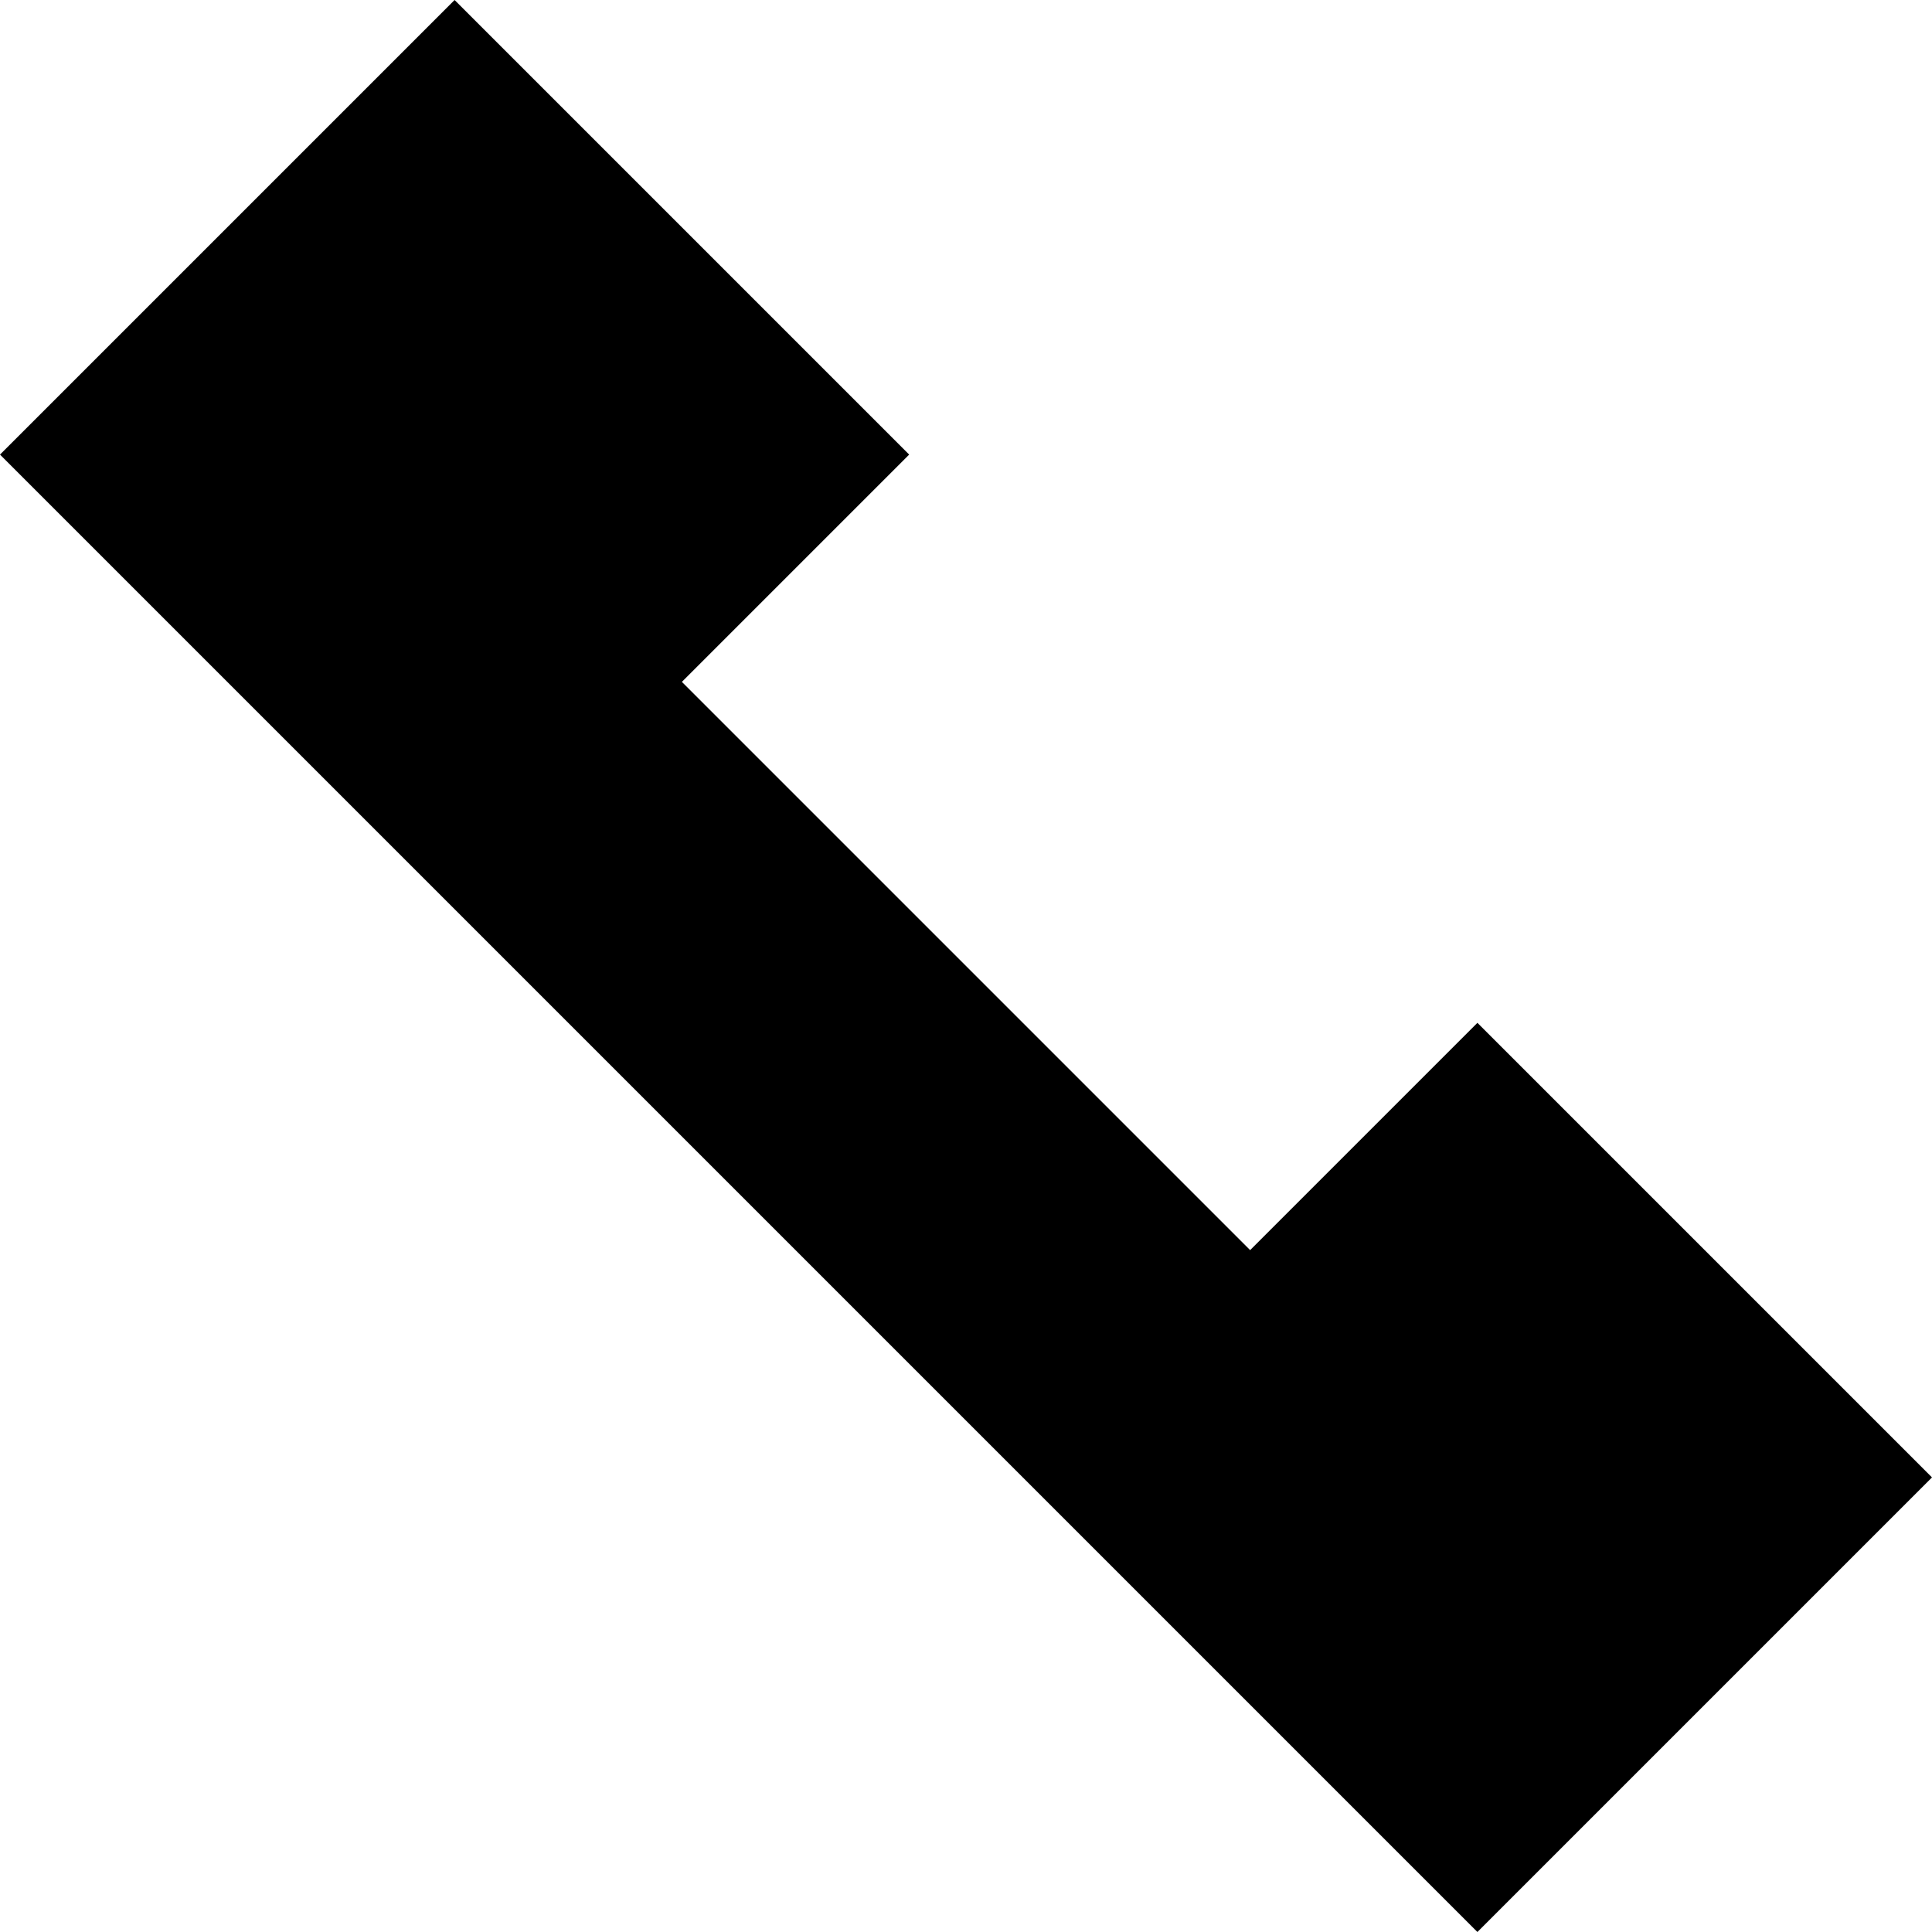
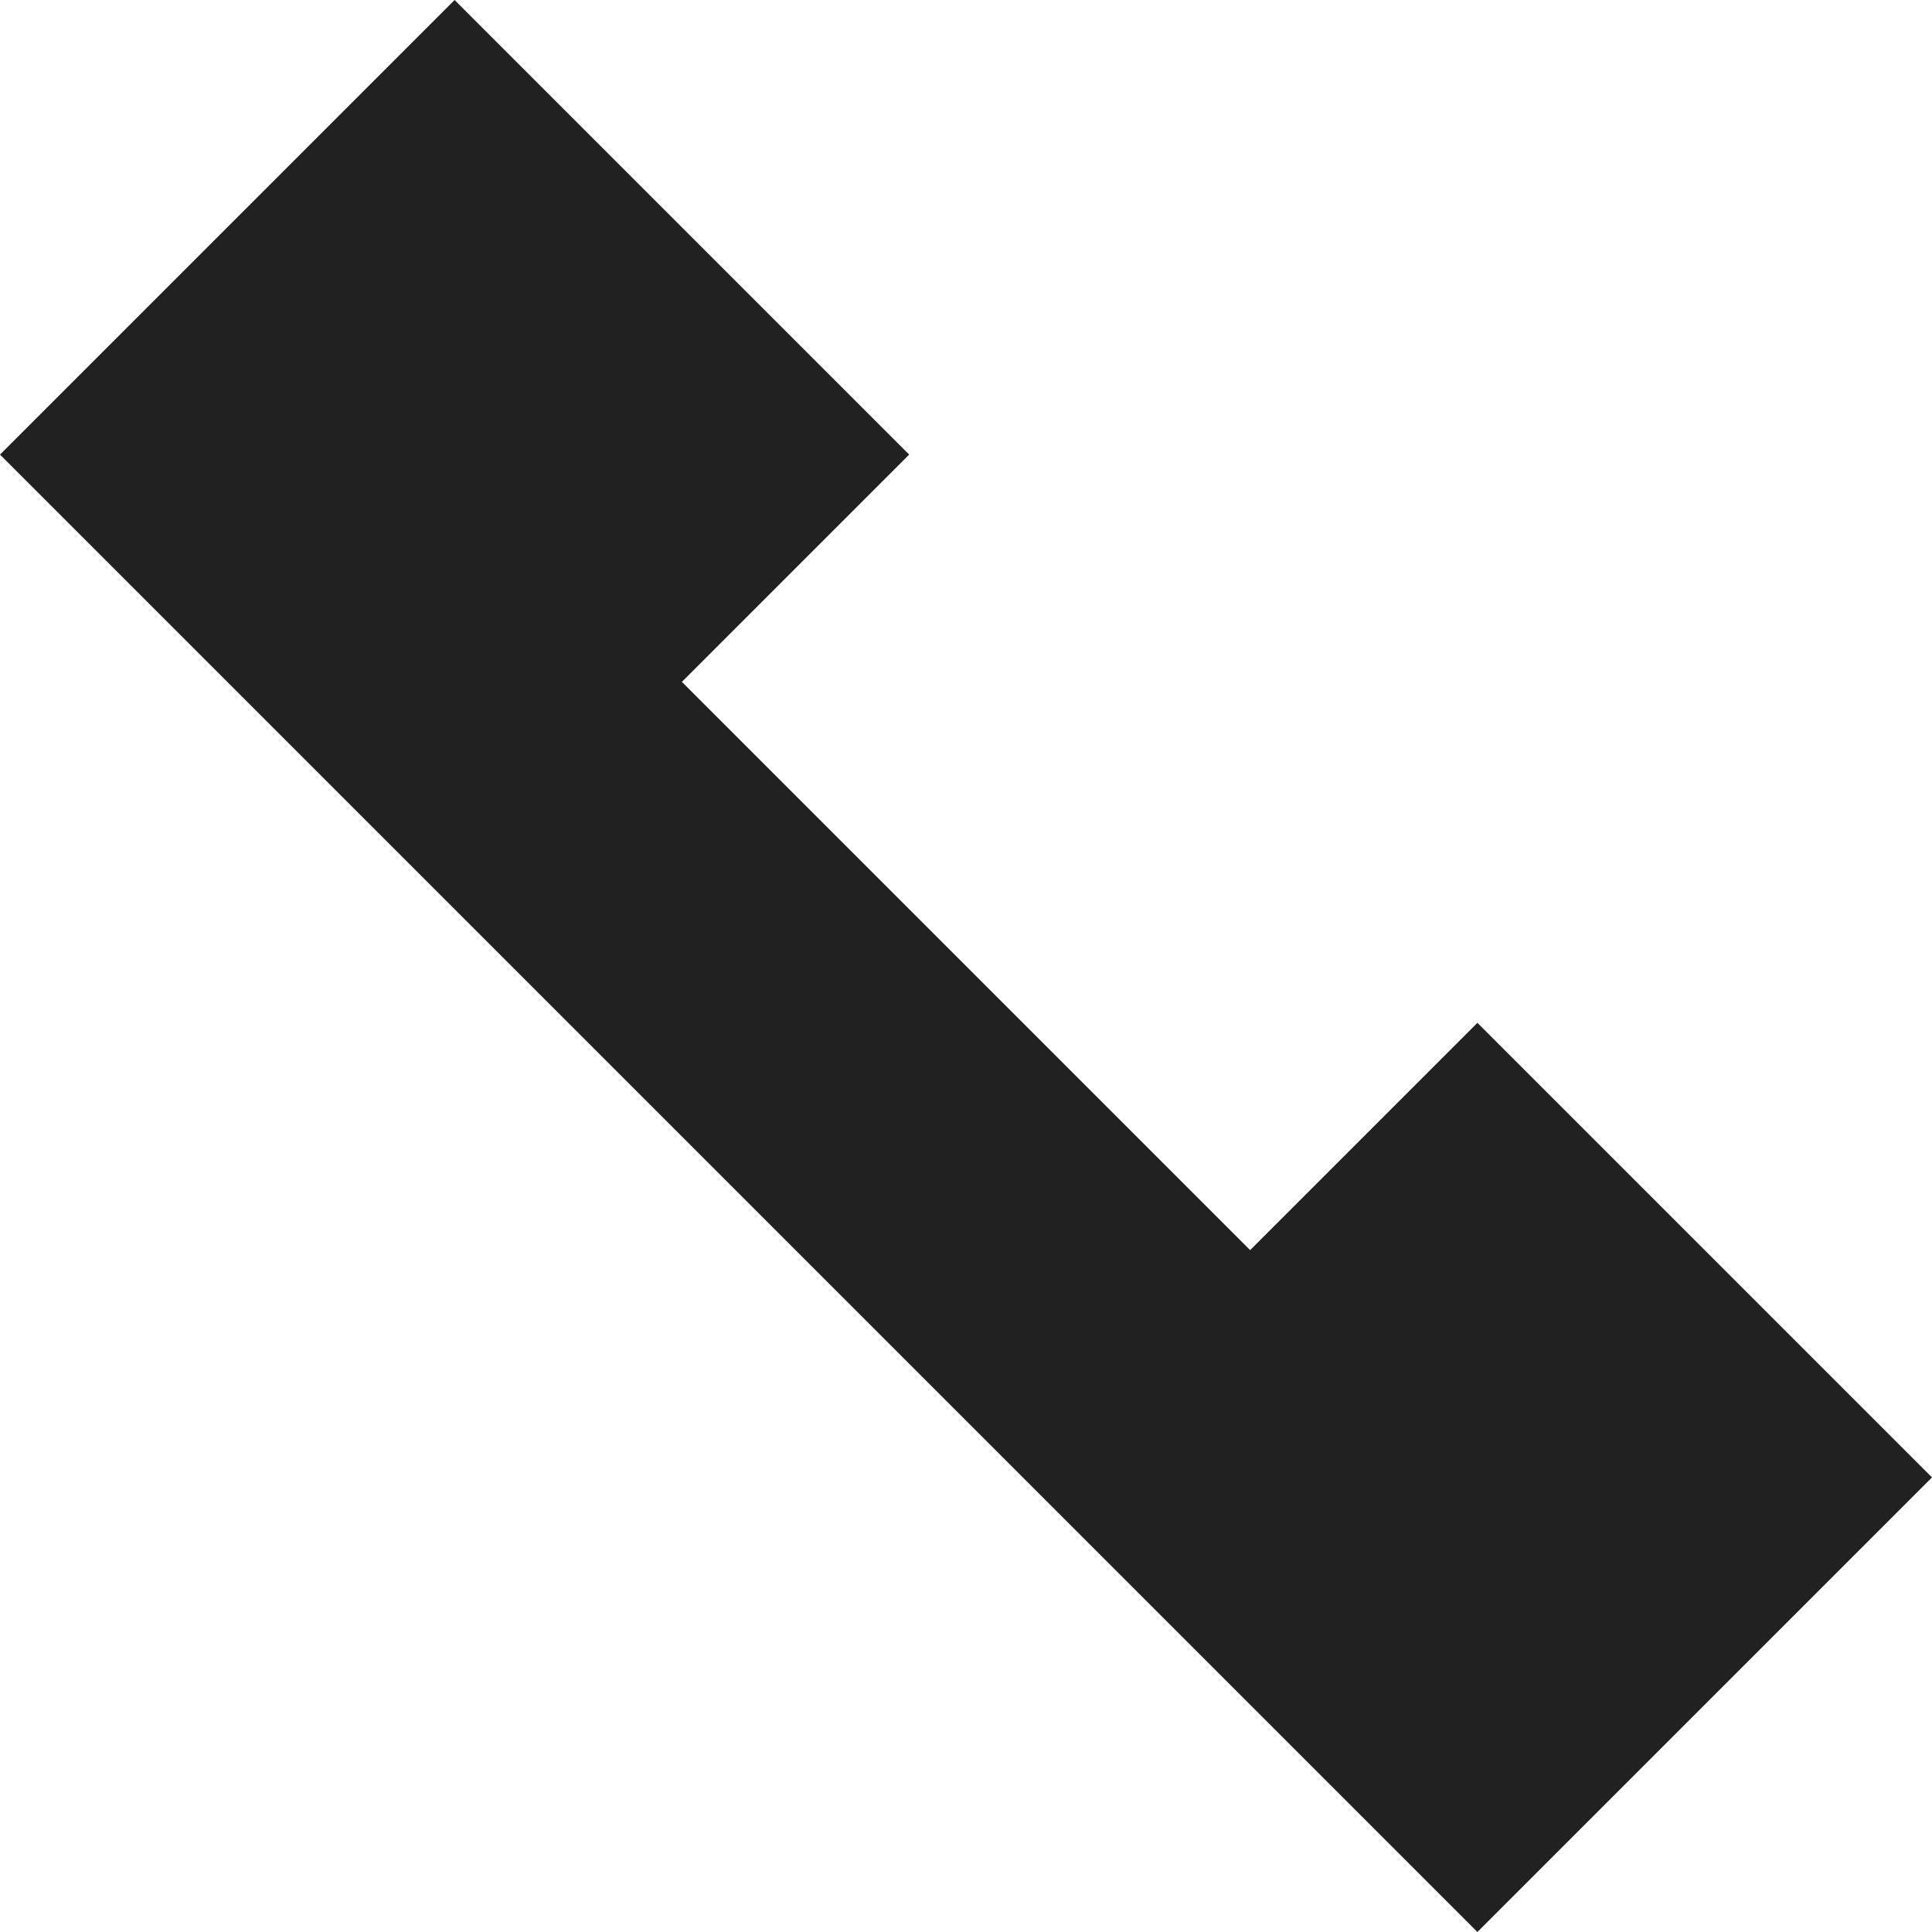
<svg xmlns="http://www.w3.org/2000/svg" viewBox="0 1 17 17">
-   <path d="M17 14l-4 4L0 5 4 1 8 5 6 7 11 12 13 10 17 14" fill="#000000" />
+   <path d="M17 14l-4 4L0 5 4 1 8 5 6 7 11 12 13 10 17 14" fill="#212121" />
</svg>
